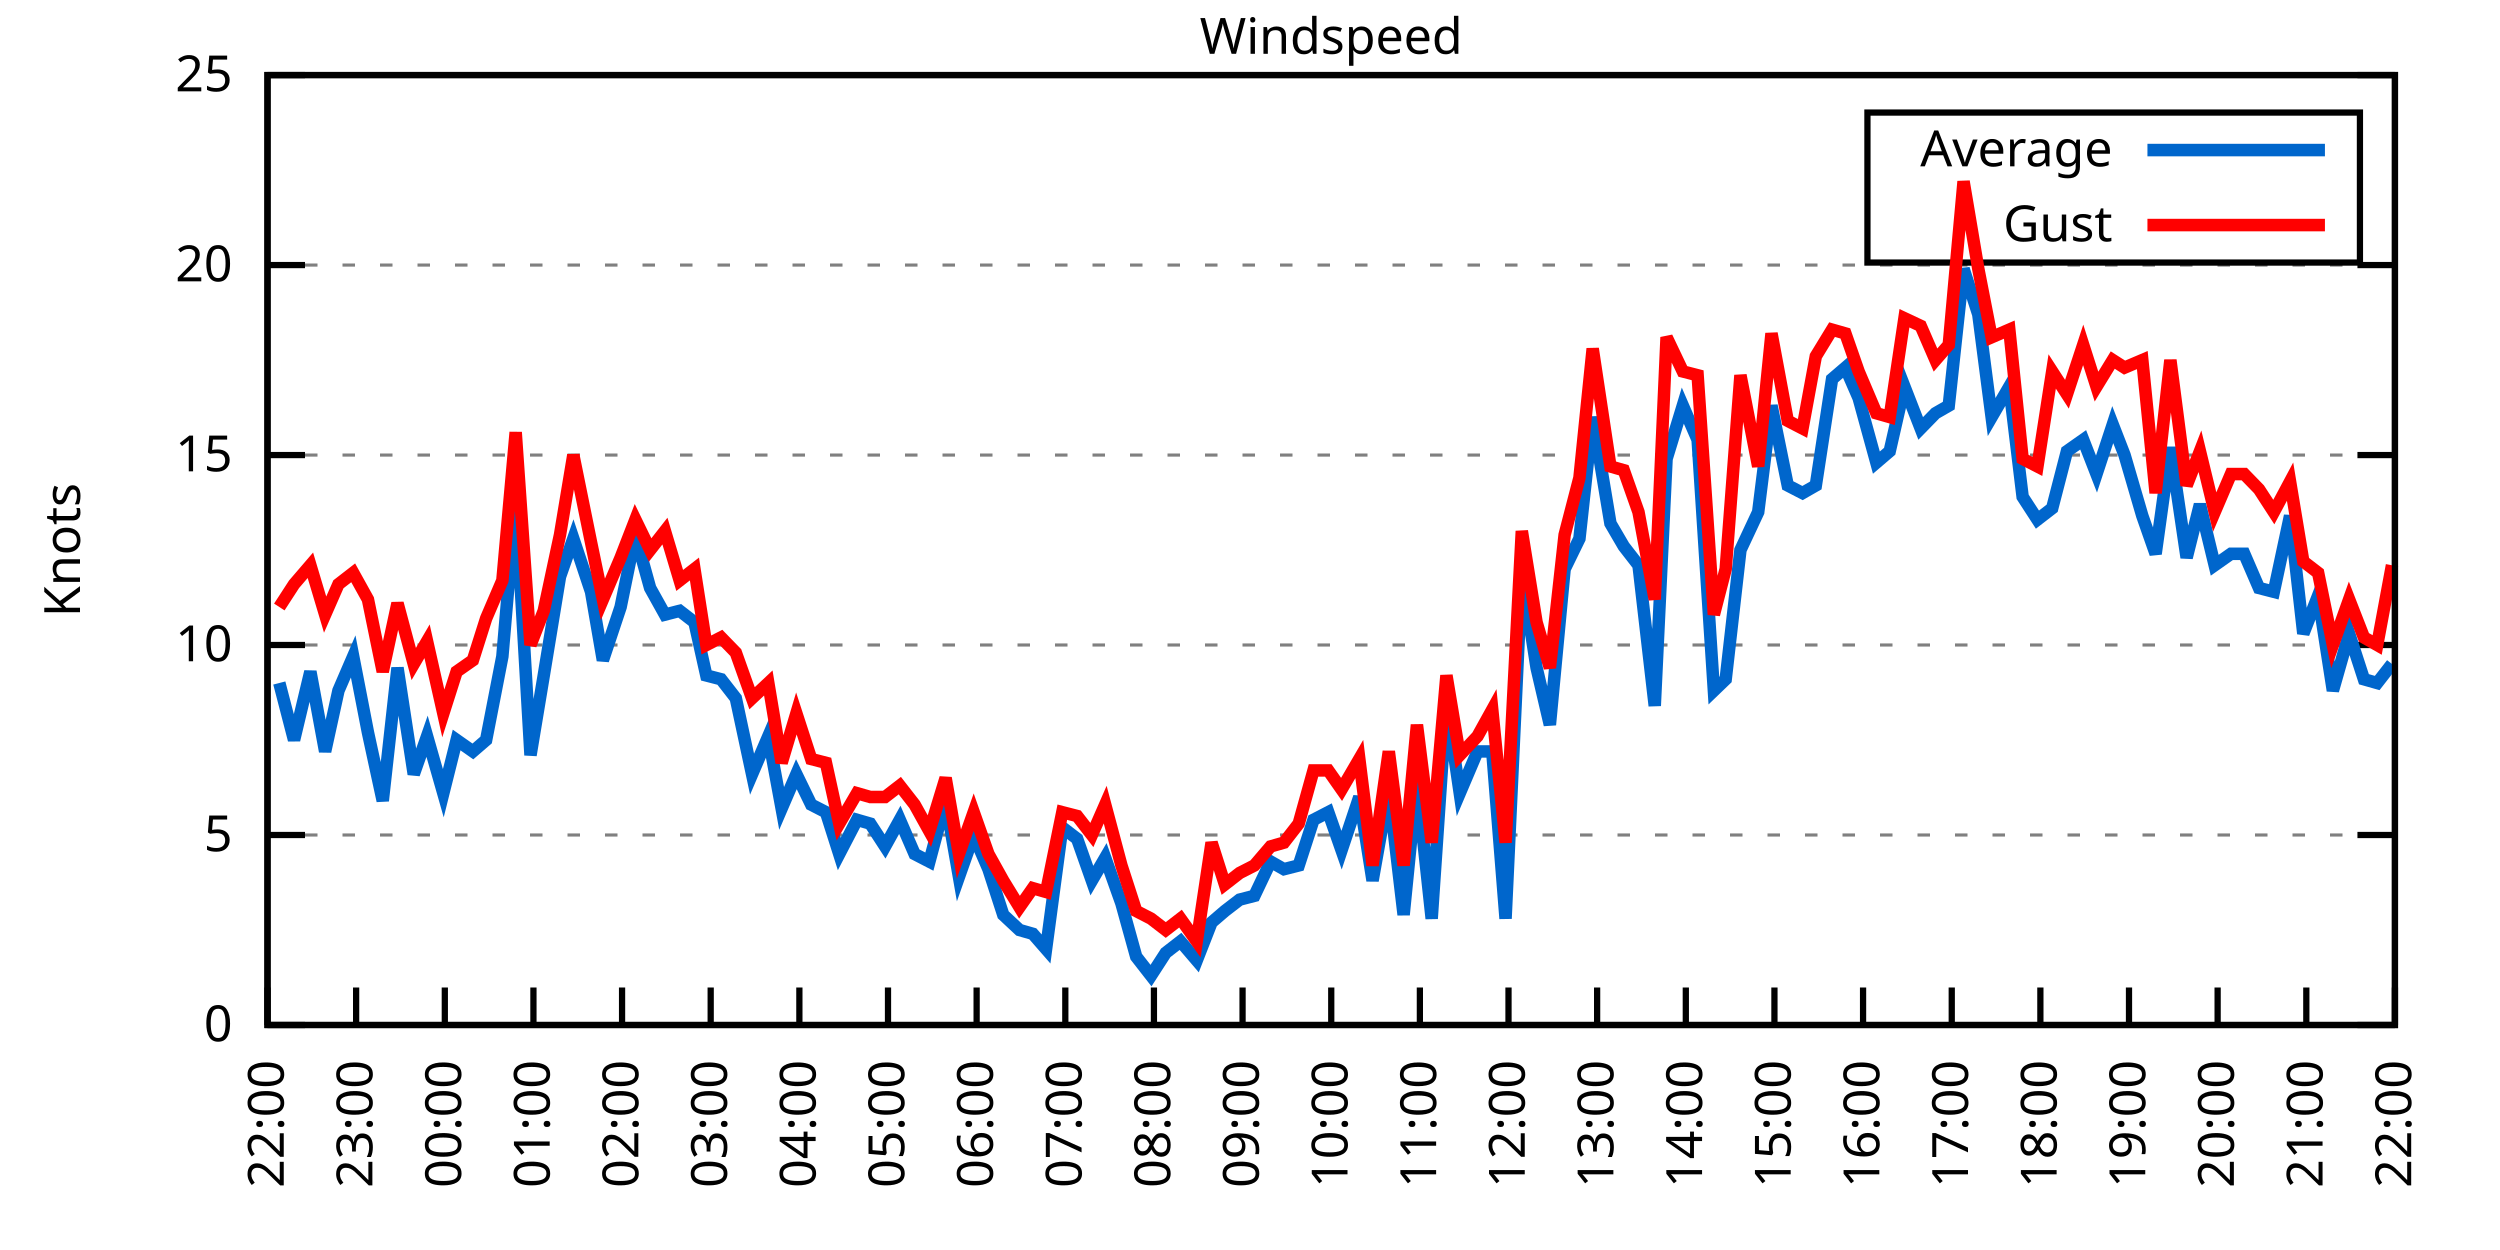
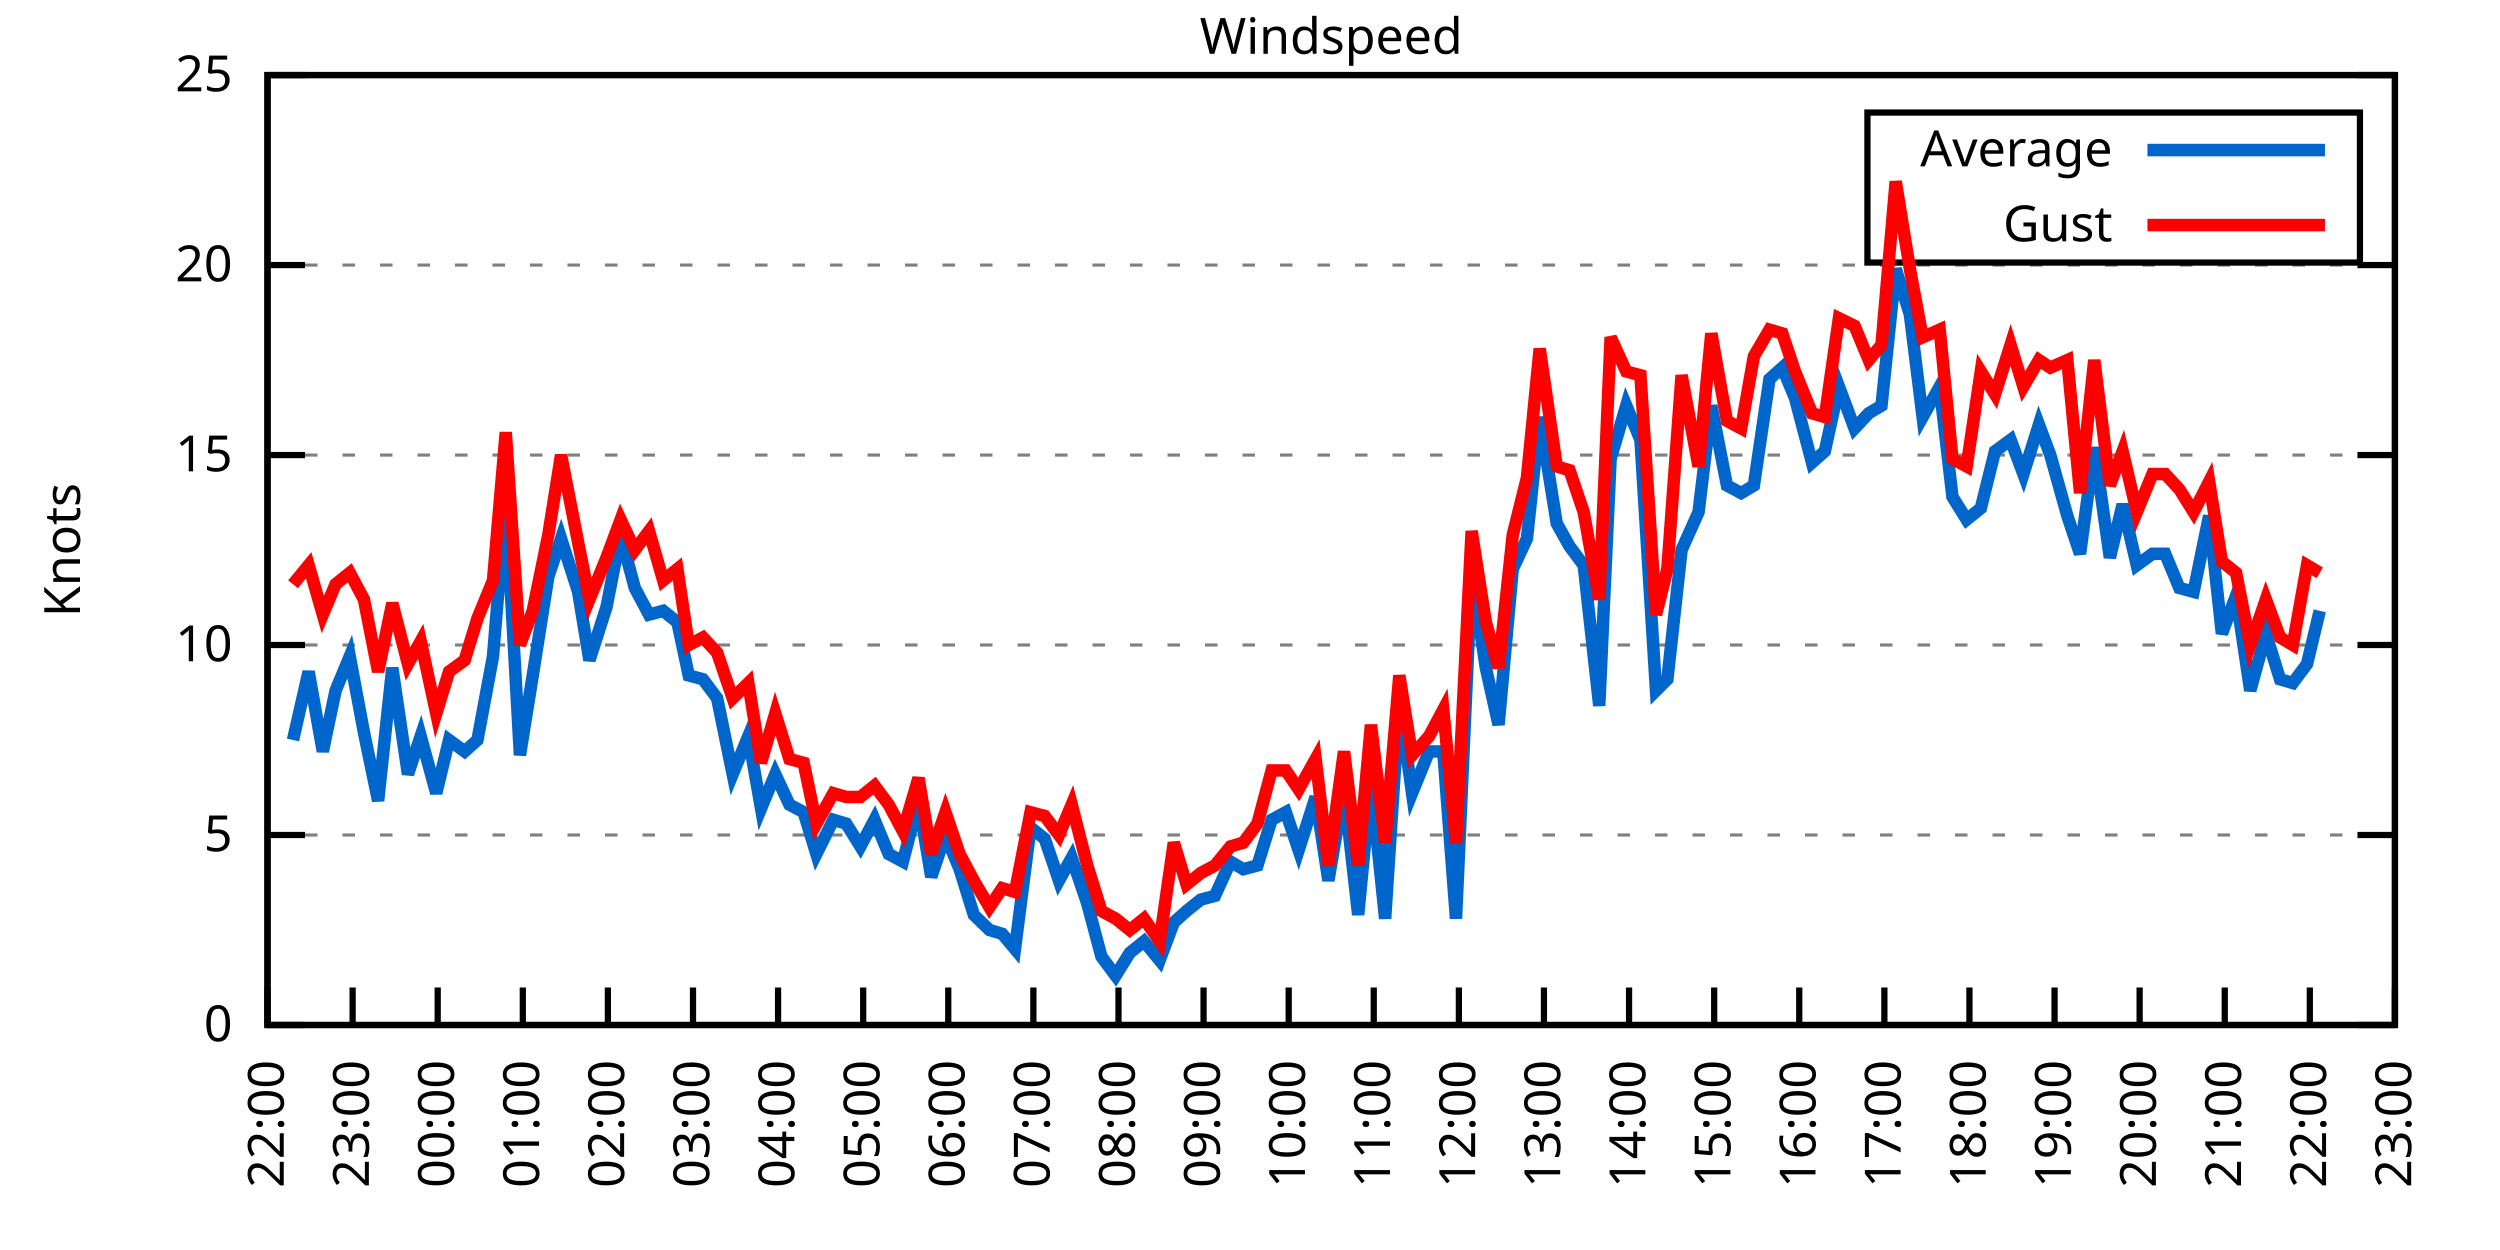
<svg xmlns="http://www.w3.org/2000/svg" xmlns:xlink="http://www.w3.org/1999/xlink" width="400" height="200" viewBox="0 0 400 200">
  <g id="gnuplot_canvas">
    <rect x="0" y="0" width="400" height="200" fill="none" />
    <defs>
      <circle id="gpDot" r="0.5" stroke-width="0.5" stroke="currentColor" />
      <path id="gpPt0" stroke-width="0.333" stroke="currentColor" d="M-1,0 h2 M0,-1 v2" />
      <path id="gpPt1" stroke-width="0.333" stroke="currentColor" d="M-1,-1 L1,1 M1,-1 L-1,1" />
      <path id="gpPt2" stroke-width="0.333" stroke="currentColor" d="M-1,0 L1,0 M0,-1 L0,1 M-1,-1 L1,1 M-1,1 L1,-1" />
      <rect id="gpPt3" stroke-width="0.333" stroke="currentColor" x="-1" y="-1" width="2" height="2" />
      <rect id="gpPt4" stroke-width="0.333" stroke="currentColor" fill="currentColor" x="-1" y="-1" width="2" height="2" />
      <circle id="gpPt5" stroke-width="0.333" stroke="currentColor" cx="0" cy="0" r="1" />
      <use xlink:href="#gpPt5" id="gpPt6" fill="currentColor" stroke="none" />
      <path id="gpPt7" stroke-width="0.333" stroke="currentColor" d="M0,-1.33 L-1.33,0.67 L1.33,0.67 z" />
      <use xlink:href="#gpPt7" id="gpPt8" fill="currentColor" stroke="none" />
      <use xlink:href="#gpPt7" id="gpPt9" stroke="currentColor" transform="rotate(180)" />
      <use xlink:href="#gpPt9" id="gpPt10" fill="currentColor" stroke="none" />
      <use xlink:href="#gpPt3" id="gpPt11" stroke="currentColor" transform="rotate(45)" />
      <use xlink:href="#gpPt11" id="gpPt12" fill="currentColor" stroke="none" />
      <path id="gpPt13" stroke-width="0.333" stroke="currentColor" d="M0,1.330 L1.265,0.411 L0.782,-1.067 L-0.782,-1.076 L-1.265,0.411 z" />
      <use xlink:href="#gpPt13" id="gpPt14" fill="currentColor" stroke="none" />
      <filter id="textbox" filterUnits="objectBoundingBox" x="0" y="0" height="1" width="1">
        <feFlood flood-color="white" flood-opacity="1" result="bgnd" />
        <feComposite in="SourceGraphic" in2="bgnd" operator="atop" />
      </filter>
      <filter id="greybox" filterUnits="objectBoundingBox" x="0" y="0" height="1" width="1">
        <feFlood flood-color="lightgrey" flood-opacity="1" result="grey" />
        <feComposite in="SourceGraphic" in2="grey" operator="atop" />
      </filter>
    </defs>
    <g fill="none" color="white" stroke="currentColor" stroke-width="1.00" stroke-linecap="butt" stroke-linejoin="miter">
</g>
    <g fill="none" color="black" stroke="currentColor" stroke-width="1.00" stroke-linecap="butt" stroke-linejoin="miter">
      <g stroke="none" shape-rendering="crispEdges">
        <polygon fill="rgb(255, 255, 255)" points="42.80,164.00 383.18,164.00 383.18,12.02 42.80,12.02 " />
      </g>
    </g>
    <g fill="none" color="black" stroke="currentColor" stroke-width="1.00" stroke-linecap="butt" stroke-linejoin="miter">
</g>
    <g fill="none" color="black" stroke="black" stroke-width="0.50" stroke-linecap="butt" stroke-linejoin="miter">
</g>
    <g fill="none" color="gray" stroke="currentColor" stroke-width="0.50" stroke-linecap="butt" stroke-linejoin="miter">
      <path stroke="gray" stroke-dasharray="2,4" class="gridline" d="M42.80,164.00 L383.19,164.00  " />
    </g>
    <g fill="none" color="gray" stroke="gray" stroke-width="1.00" stroke-linecap="butt" stroke-linejoin="miter">
</g>
    <g fill="none" color="black" stroke="currentColor" stroke-width="1.00" stroke-linecap="butt" stroke-linejoin="miter">
      <path stroke="black" d="M42.80,164.00 L48.80,164.00 M383.19,164.00 L377.19,164.00  " />
      <g transform="translate(37.20,166.60)" stroke="none" fill="black" font-family="Sans" font-size="8.00" text-anchor="end">
        <text>
          <tspan font-family="Sans"> 0</tspan>
        </text>
      </g>
    </g>
    <g fill="none" color="black" stroke="currentColor" stroke-width="1.00" stroke-linecap="butt" stroke-linejoin="miter">
</g>
    <g fill="none" color="black" stroke="black" stroke-width="0.50" stroke-linecap="butt" stroke-linejoin="miter">
</g>
    <g fill="none" color="gray" stroke="currentColor" stroke-width="0.50" stroke-linecap="butt" stroke-linejoin="miter">
      <path stroke="gray" stroke-dasharray="2,4" class="gridline" d="M42.80,133.60 L383.19,133.60  " />
    </g>
    <g fill="none" color="gray" stroke="gray" stroke-width="1.00" stroke-linecap="butt" stroke-linejoin="miter">
</g>
    <g fill="none" color="black" stroke="currentColor" stroke-width="1.00" stroke-linecap="butt" stroke-linejoin="miter">
      <path stroke="black" d="M42.80,133.60 L48.80,133.60 M383.19,133.60 L377.19,133.60  " />
      <g transform="translate(37.20,136.20)" stroke="none" fill="black" font-family="Sans" font-size="8.00" text-anchor="end">
        <text>
          <tspan font-family="Sans"> 5</tspan>
        </text>
      </g>
    </g>
    <g fill="none" color="black" stroke="currentColor" stroke-width="1.00" stroke-linecap="butt" stroke-linejoin="miter">
</g>
    <g fill="none" color="black" stroke="black" stroke-width="0.50" stroke-linecap="butt" stroke-linejoin="miter">
</g>
    <g fill="none" color="gray" stroke="currentColor" stroke-width="0.50" stroke-linecap="butt" stroke-linejoin="miter">
      <path stroke="gray" stroke-dasharray="2,4" class="gridline" d="M42.80,103.20 L383.19,103.20  " />
    </g>
    <g fill="none" color="gray" stroke="gray" stroke-width="1.00" stroke-linecap="butt" stroke-linejoin="miter">
</g>
    <g fill="none" color="black" stroke="currentColor" stroke-width="1.00" stroke-linecap="butt" stroke-linejoin="miter">
      <path stroke="black" d="M42.80,103.20 L48.80,103.20 M383.19,103.20 L377.19,103.20  " />
      <g transform="translate(37.20,105.80)" stroke="none" fill="black" font-family="Sans" font-size="8.00" text-anchor="end">
        <text>
          <tspan font-family="Sans"> 10</tspan>
        </text>
      </g>
    </g>
    <g fill="none" color="black" stroke="currentColor" stroke-width="1.00" stroke-linecap="butt" stroke-linejoin="miter">
</g>
    <g fill="none" color="black" stroke="black" stroke-width="0.50" stroke-linecap="butt" stroke-linejoin="miter">
</g>
    <g fill="none" color="gray" stroke="currentColor" stroke-width="0.50" stroke-linecap="butt" stroke-linejoin="miter">
      <path stroke="gray" stroke-dasharray="2,4" class="gridline" d="M42.80,72.81 L383.19,72.81  " />
    </g>
    <g fill="none" color="gray" stroke="gray" stroke-width="1.00" stroke-linecap="butt" stroke-linejoin="miter">
</g>
    <g fill="none" color="black" stroke="currentColor" stroke-width="1.00" stroke-linecap="butt" stroke-linejoin="miter">
      <path stroke="black" d="M42.80,72.81 L48.80,72.81 M383.19,72.81 L377.19,72.81  " />
      <g transform="translate(37.20,75.41)" stroke="none" fill="black" font-family="Sans" font-size="8.00" text-anchor="end">
        <text>
          <tspan font-family="Sans"> 15</tspan>
        </text>
      </g>
    </g>
    <g fill="none" color="black" stroke="currentColor" stroke-width="1.00" stroke-linecap="butt" stroke-linejoin="miter">
</g>
    <g fill="none" color="black" stroke="black" stroke-width="0.50" stroke-linecap="butt" stroke-linejoin="miter">
</g>
    <g fill="none" color="gray" stroke="currentColor" stroke-width="0.50" stroke-linecap="butt" stroke-linejoin="miter">
      <path stroke="gray" stroke-dasharray="2,4" class="gridline" d="M42.80,42.41 L383.19,42.41  " />
    </g>
    <g fill="none" color="gray" stroke="gray" stroke-width="1.00" stroke-linecap="butt" stroke-linejoin="miter">
</g>
    <g fill="none" color="black" stroke="currentColor" stroke-width="1.00" stroke-linecap="butt" stroke-linejoin="miter">
      <path stroke="black" d="M42.80,42.41 L48.80,42.41 M383.19,42.41 L377.19,42.41  " />
      <g transform="translate(37.20,45.01)" stroke="none" fill="black" font-family="Sans" font-size="8.00" text-anchor="end">
        <text>
          <tspan font-family="Sans"> 20</tspan>
        </text>
      </g>
    </g>
    <g fill="none" color="black" stroke="currentColor" stroke-width="1.00" stroke-linecap="butt" stroke-linejoin="miter">
</g>
    <g fill="none" color="black" stroke="black" stroke-width="0.50" stroke-linecap="butt" stroke-linejoin="miter">
</g>
    <g fill="none" color="gray" stroke="currentColor" stroke-width="0.50" stroke-linecap="butt" stroke-linejoin="miter">
      <path stroke="gray" stroke-dasharray="2,4" class="gridline" d="M42.80,12.01 L383.19,12.01  " />
    </g>
    <g fill="none" color="gray" stroke="gray" stroke-width="1.00" stroke-linecap="butt" stroke-linejoin="miter">
</g>
    <g fill="none" color="black" stroke="currentColor" stroke-width="1.00" stroke-linecap="butt" stroke-linejoin="miter">
      <path stroke="black" d="M42.80,12.01 L48.80,12.01 M383.19,12.01 L377.19,12.01  " />
      <g transform="translate(37.20,14.61)" stroke="none" fill="black" font-family="Sans" font-size="8.00" text-anchor="end">
        <text>
          <tspan font-family="Sans"> 25</tspan>
        </text>
      </g>
    </g>
    <g fill="none" color="black" stroke="currentColor" stroke-width="1.00" stroke-linecap="butt" stroke-linejoin="miter">
      <path stroke="black" d="M42.80,164.00 L42.80,158.00  " />
      <g transform="translate(45.40,169.60) rotate(270.00)" stroke="none" fill="black" font-family="Sans" font-size="8.00" text-anchor="end">
        <text>
          <tspan font-family="Sans">22:00</tspan>
        </text>
      </g>
    </g>
    <g fill="none" color="black" stroke="currentColor" stroke-width="1.00" stroke-linecap="butt" stroke-linejoin="miter">
-       <path stroke="black" d="M56.98,164.00 L56.98,158.00  " />
-       <g transform="translate(59.58,169.60) rotate(270.00)" stroke="none" fill="black" font-family="Sans" font-size="8.00" text-anchor="end">
+       <path stroke="black" d="M56.42,164.00 L56.42,158.00  " />
+       <g transform="translate(59.02,169.60) rotate(270.00)" stroke="none" fill="black" font-family="Sans" font-size="8.00" text-anchor="end">
        <text>
          <tspan font-family="Sans">23:00</tspan>
        </text>
      </g>
    </g>
    <g fill="none" color="black" stroke="currentColor" stroke-width="1.00" stroke-linecap="butt" stroke-linejoin="miter">
-       <path stroke="black" d="M71.17,164.00 L71.17,158.00  " />
-       <g transform="translate(73.77,169.60) rotate(270.00)" stroke="none" fill="black" font-family="Sans" font-size="8.00" text-anchor="end">
+       <path stroke="black" d="M70.03,164.00 L70.03,158.00  " />
+       <g transform="translate(72.63,169.60) rotate(270.00)" stroke="none" fill="black" font-family="Sans" font-size="8.00" text-anchor="end">
        <text>
          <tspan font-family="Sans">00:00</tspan>
        </text>
      </g>
    </g>
    <g fill="none" color="black" stroke="currentColor" stroke-width="1.00" stroke-linecap="butt" stroke-linejoin="miter">
-       <path stroke="black" d="M85.35,164.00 L85.35,158.00  " />
-       <g transform="translate(87.95,169.60) rotate(270.00)" stroke="none" fill="black" font-family="Sans" font-size="8.00" text-anchor="end">
+       <path stroke="black" d="M83.65,164.00 L83.65,158.00  " />
+       <g transform="translate(86.25,169.60) rotate(270.00)" stroke="none" fill="black" font-family="Sans" font-size="8.00" text-anchor="end">
        <text>
          <tspan font-family="Sans">01:00</tspan>
        </text>
      </g>
    </g>
    <g fill="none" color="black" stroke="currentColor" stroke-width="1.00" stroke-linecap="butt" stroke-linejoin="miter">
-       <path stroke="black" d="M99.53,164.00 L99.53,158.00  " />
-       <g transform="translate(102.13,169.60) rotate(270.00)" stroke="none" fill="black" font-family="Sans" font-size="8.00" text-anchor="end">
+       <path stroke="black" d="M97.26,164.00 L97.26,158.00  " />
+       <g transform="translate(99.86,169.60) rotate(270.00)" stroke="none" fill="black" font-family="Sans" font-size="8.00" text-anchor="end">
        <text>
          <tspan font-family="Sans">02:00</tspan>
        </text>
      </g>
    </g>
    <g fill="none" color="black" stroke="currentColor" stroke-width="1.00" stroke-linecap="butt" stroke-linejoin="miter">
-       <path stroke="black" d="M113.71,164.00 L113.71,158.00  " />
-       <g transform="translate(116.31,169.60) rotate(270.00)" stroke="none" fill="black" font-family="Sans" font-size="8.00" text-anchor="end">
+       <path stroke="black" d="M110.88,164.00 L110.88,158.00  " />
+       <g transform="translate(113.48,169.60) rotate(270.00)" stroke="none" fill="black" font-family="Sans" font-size="8.00" text-anchor="end">
        <text>
          <tspan font-family="Sans">03:00</tspan>
        </text>
      </g>
    </g>
    <g fill="none" color="black" stroke="currentColor" stroke-width="1.00" stroke-linecap="butt" stroke-linejoin="miter">
-       <path stroke="black" d="M127.90,164.00 L127.90,158.00  " />
-       <g transform="translate(130.50,169.60) rotate(270.00)" stroke="none" fill="black" font-family="Sans" font-size="8.00" text-anchor="end">
+       <path stroke="black" d="M124.49,164.00 L124.49,158.00  " />
+       <g transform="translate(127.09,169.60) rotate(270.00)" stroke="none" fill="black" font-family="Sans" font-size="8.00" text-anchor="end">
        <text>
          <tspan font-family="Sans">04:00</tspan>
        </text>
      </g>
    </g>
    <g fill="none" color="black" stroke="currentColor" stroke-width="1.00" stroke-linecap="butt" stroke-linejoin="miter">
-       <path stroke="black" d="M142.08,164.00 L142.08,158.00  " />
-       <g transform="translate(144.68,169.60) rotate(270.00)" stroke="none" fill="black" font-family="Sans" font-size="8.00" text-anchor="end">
+       <path stroke="black" d="M138.11,164.00 L138.11,158.00  " />
+       <g transform="translate(140.71,169.60) rotate(270.00)" stroke="none" fill="black" font-family="Sans" font-size="8.00" text-anchor="end">
        <text>
          <tspan font-family="Sans">05:00</tspan>
        </text>
      </g>
    </g>
    <g fill="none" color="black" stroke="currentColor" stroke-width="1.00" stroke-linecap="butt" stroke-linejoin="miter">
-       <path stroke="black" d="M156.26,164.00 L156.26,158.00  " />
-       <g transform="translate(158.86,169.60) rotate(270.00)" stroke="none" fill="black" font-family="Sans" font-size="8.00" text-anchor="end">
+       <path stroke="black" d="M151.72,164.00 L151.72,158.00  " />
+       <g transform="translate(154.32,169.60) rotate(270.00)" stroke="none" fill="black" font-family="Sans" font-size="8.00" text-anchor="end">
        <text>
          <tspan font-family="Sans">06:00</tspan>
        </text>
      </g>
    </g>
    <g fill="none" color="black" stroke="currentColor" stroke-width="1.00" stroke-linecap="butt" stroke-linejoin="miter">
-       <path stroke="black" d="M170.45,164.00 L170.45,158.00  " />
-       <g transform="translate(173.05,169.60) rotate(270.00)" stroke="none" fill="black" font-family="Sans" font-size="8.00" text-anchor="end">
+       <path stroke="black" d="M165.34,164.00 L165.34,158.00  " />
+       <g transform="translate(167.94,169.60) rotate(270.00)" stroke="none" fill="black" font-family="Sans" font-size="8.00" text-anchor="end">
        <text>
          <tspan font-family="Sans">07:00</tspan>
        </text>
      </g>
    </g>
    <g fill="none" color="black" stroke="currentColor" stroke-width="1.00" stroke-linecap="butt" stroke-linejoin="miter">
-       <path stroke="black" d="M184.63,164.00 L184.63,158.00  " />
-       <g transform="translate(187.23,169.60) rotate(270.00)" stroke="none" fill="black" font-family="Sans" font-size="8.00" text-anchor="end">
+       <path stroke="black" d="M178.96,164.00 L178.96,158.00  " />
+       <g transform="translate(181.56,169.60) rotate(270.00)" stroke="none" fill="black" font-family="Sans" font-size="8.00" text-anchor="end">
        <text>
          <tspan font-family="Sans">08:00</tspan>
        </text>
      </g>
    </g>
    <g fill="none" color="black" stroke="currentColor" stroke-width="1.00" stroke-linecap="butt" stroke-linejoin="miter">
-       <path stroke="black" d="M198.81,164.00 L198.81,158.00  " />
-       <g transform="translate(201.41,169.60) rotate(270.00)" stroke="none" fill="black" font-family="Sans" font-size="8.00" text-anchor="end">
+       <path stroke="black" d="M192.57,164.00 L192.57,158.00  " />
+       <g transform="translate(195.17,169.60) rotate(270.00)" stroke="none" fill="black" font-family="Sans" font-size="8.00" text-anchor="end">
        <text>
          <tspan font-family="Sans">09:00</tspan>
        </text>
      </g>
    </g>
    <g fill="none" color="black" stroke="currentColor" stroke-width="1.00" stroke-linecap="butt" stroke-linejoin="miter">
-       <path stroke="black" d="M213.00,164.00 L213.00,158.00  " />
-       <g transform="translate(215.60,169.60) rotate(270.00)" stroke="none" fill="black" font-family="Sans" font-size="8.00" text-anchor="end">
+       <path stroke="black" d="M206.19,164.00 L206.19,158.00  " />
+       <g transform="translate(208.79,169.60) rotate(270.00)" stroke="none" fill="black" font-family="Sans" font-size="8.00" text-anchor="end">
        <text>
          <tspan font-family="Sans">10:00</tspan>
        </text>
      </g>
    </g>
    <g fill="none" color="black" stroke="currentColor" stroke-width="1.00" stroke-linecap="butt" stroke-linejoin="miter">
-       <path stroke="black" d="M227.18,164.00 L227.18,158.00  " />
-       <g transform="translate(229.78,169.60) rotate(270.00)" stroke="none" fill="black" font-family="Sans" font-size="8.00" text-anchor="end">
+       <path stroke="black" d="M219.80,164.00 L219.80,158.00  " />
+       <g transform="translate(222.40,169.60) rotate(270.00)" stroke="none" fill="black" font-family="Sans" font-size="8.00" text-anchor="end">
        <text>
          <tspan font-family="Sans">11:00</tspan>
        </text>
      </g>
    </g>
    <g fill="none" color="black" stroke="currentColor" stroke-width="1.00" stroke-linecap="butt" stroke-linejoin="miter">
-       <path stroke="black" d="M241.36,164.00 L241.36,158.00  " />
-       <g transform="translate(243.96,169.60) rotate(270.00)" stroke="none" fill="black" font-family="Sans" font-size="8.00" text-anchor="end">
+       <path stroke="black" d="M233.42,164.00 L233.42,158.00  " />
+       <g transform="translate(236.02,169.60) rotate(270.00)" stroke="none" fill="black" font-family="Sans" font-size="8.00" text-anchor="end">
        <text>
          <tspan font-family="Sans">12:00</tspan>
        </text>
      </g>
    </g>
    <g fill="none" color="black" stroke="currentColor" stroke-width="1.00" stroke-linecap="butt" stroke-linejoin="miter">
-       <path stroke="black" d="M255.54,164.00 L255.54,158.00  " />
-       <g transform="translate(258.14,169.60) rotate(270.00)" stroke="none" fill="black" font-family="Sans" font-size="8.00" text-anchor="end">
+       <path stroke="black" d="M247.03,164.00 L247.03,158.00  " />
+       <g transform="translate(249.63,169.60) rotate(270.00)" stroke="none" fill="black" font-family="Sans" font-size="8.00" text-anchor="end">
        <text>
          <tspan font-family="Sans">13:00</tspan>
        </text>
      </g>
    </g>
    <g fill="none" color="black" stroke="currentColor" stroke-width="1.00" stroke-linecap="butt" stroke-linejoin="miter">
-       <path stroke="black" d="M269.73,164.00 L269.73,158.00  " />
-       <g transform="translate(272.33,169.60) rotate(270.00)" stroke="none" fill="black" font-family="Sans" font-size="8.00" text-anchor="end">
+       <path stroke="black" d="M260.65,164.00 L260.65,158.00  " />
+       <g transform="translate(263.25,169.60) rotate(270.00)" stroke="none" fill="black" font-family="Sans" font-size="8.00" text-anchor="end">
        <text>
          <tspan font-family="Sans">14:00</tspan>
        </text>
      </g>
    </g>
    <g fill="none" color="black" stroke="currentColor" stroke-width="1.00" stroke-linecap="butt" stroke-linejoin="miter">
-       <path stroke="black" d="M283.91,164.00 L283.91,158.00  " />
-       <g transform="translate(286.51,169.60) rotate(270.00)" stroke="none" fill="black" font-family="Sans" font-size="8.00" text-anchor="end">
+       <path stroke="black" d="M274.27,164.00 L274.27,158.00  " />
+       <g transform="translate(276.87,169.60) rotate(270.00)" stroke="none" fill="black" font-family="Sans" font-size="8.00" text-anchor="end">
        <text>
          <tspan font-family="Sans">15:00</tspan>
        </text>
      </g>
    </g>
    <g fill="none" color="black" stroke="currentColor" stroke-width="1.00" stroke-linecap="butt" stroke-linejoin="miter">
-       <path stroke="black" d="M298.09,164.00 L298.09,158.00  " />
-       <g transform="translate(300.69,169.60) rotate(270.00)" stroke="none" fill="black" font-family="Sans" font-size="8.00" text-anchor="end">
+       <path stroke="black" d="M287.88,164.00 L287.88,158.00  " />
+       <g transform="translate(290.48,169.60) rotate(270.00)" stroke="none" fill="black" font-family="Sans" font-size="8.00" text-anchor="end">
        <text>
          <tspan font-family="Sans">16:00</tspan>
        </text>
      </g>
    </g>
    <g fill="none" color="black" stroke="currentColor" stroke-width="1.00" stroke-linecap="butt" stroke-linejoin="miter">
-       <path stroke="black" d="M312.28,164.00 L312.28,158.00  " />
-       <g transform="translate(314.88,169.60) rotate(270.00)" stroke="none" fill="black" font-family="Sans" font-size="8.00" text-anchor="end">
+       <path stroke="black" d="M301.50,164.00 L301.50,158.00  " />
+       <g transform="translate(304.10,169.60) rotate(270.00)" stroke="none" fill="black" font-family="Sans" font-size="8.00" text-anchor="end">
        <text>
          <tspan font-family="Sans">17:00</tspan>
        </text>
      </g>
    </g>
    <g fill="none" color="black" stroke="currentColor" stroke-width="1.00" stroke-linecap="butt" stroke-linejoin="miter">
-       <path stroke="black" d="M326.46,164.00 L326.46,158.00  " />
-       <g transform="translate(329.06,169.60) rotate(270.00)" stroke="none" fill="black" font-family="Sans" font-size="8.00" text-anchor="end">
+       <path stroke="black" d="M315.11,164.00 L315.11,158.00  " />
+       <g transform="translate(317.71,169.60) rotate(270.00)" stroke="none" fill="black" font-family="Sans" font-size="8.00" text-anchor="end">
        <text>
          <tspan font-family="Sans">18:00</tspan>
        </text>
      </g>
    </g>
    <g fill="none" color="black" stroke="currentColor" stroke-width="1.00" stroke-linecap="butt" stroke-linejoin="miter">
-       <path stroke="black" d="M340.64,164.00 L340.64,158.00  " />
-       <g transform="translate(343.24,169.60) rotate(270.00)" stroke="none" fill="black" font-family="Sans" font-size="8.00" text-anchor="end">
+       <path stroke="black" d="M328.73,164.00 L328.73,158.00  " />
+       <g transform="translate(331.33,169.60) rotate(270.00)" stroke="none" fill="black" font-family="Sans" font-size="8.00" text-anchor="end">
        <text>
          <tspan font-family="Sans">19:00</tspan>
        </text>
      </g>
    </g>
    <g fill="none" color="black" stroke="currentColor" stroke-width="1.00" stroke-linecap="butt" stroke-linejoin="miter">
-       <path stroke="black" d="M354.82,164.00 L354.82,158.00  " />
-       <g transform="translate(357.42,169.60) rotate(270.00)" stroke="none" fill="black" font-family="Sans" font-size="8.00" text-anchor="end">
+       <path stroke="black" d="M342.34,164.00 L342.34,158.00  " />
+       <g transform="translate(344.94,169.60) rotate(270.00)" stroke="none" fill="black" font-family="Sans" font-size="8.00" text-anchor="end">
        <text>
          <tspan font-family="Sans">20:00</tspan>
        </text>
      </g>
    </g>
    <g fill="none" color="black" stroke="currentColor" stroke-width="1.00" stroke-linecap="butt" stroke-linejoin="miter">
-       <path stroke="black" d="M369.01,164.00 L369.01,158.00  " />
-       <g transform="translate(371.61,169.60) rotate(270.00)" stroke="none" fill="black" font-family="Sans" font-size="8.00" text-anchor="end">
+       <path stroke="black" d="M355.96,164.00 L355.96,158.00  " />
+       <g transform="translate(358.56,169.60) rotate(270.00)" stroke="none" fill="black" font-family="Sans" font-size="8.00" text-anchor="end">
        <text>
          <tspan font-family="Sans">21:00</tspan>
+         </text>
+       </g>
+     </g>
+     <g fill="none" color="black" stroke="currentColor" stroke-width="1.00" stroke-linecap="butt" stroke-linejoin="miter">
+       <path stroke="black" d="M369.57,164.00 L369.57,158.00  " />
+       <g transform="translate(372.17,169.60) rotate(270.00)" stroke="none" fill="black" font-family="Sans" font-size="8.00" text-anchor="end">
+         <text>
+           <tspan font-family="Sans">22:00</tspan>
        </text>
      </g>
    </g>
    <g fill="none" color="black" stroke="currentColor" stroke-width="1.00" stroke-linecap="butt" stroke-linejoin="miter">
      <path stroke="black" d="M383.19,164.00 L383.19,158.00  " />
      <g transform="translate(385.79,169.60) rotate(270.00)" stroke="none" fill="black" font-family="Sans" font-size="8.00" text-anchor="end">
        <text>
-           <tspan font-family="Sans">22:00</tspan>
+           <tspan font-family="Sans">23:00</tspan>
        </text>
      </g>
    </g>
    <g fill="none" color="black" stroke="currentColor" stroke-width="1.00" stroke-linecap="butt" stroke-linejoin="miter">
</g>
    <g fill="none" color="black" stroke="currentColor" stroke-width="1.00" stroke-linecap="butt" stroke-linejoin="miter">
      <path stroke="black" d="M42.80,12.01 L42.80,164.00 L383.19,164.00 L383.19,12.01 L42.80,12.01 Z  " />
    </g>
    <g fill="none" color="black" stroke="currentColor" stroke-width="1.00" stroke-linecap="butt" stroke-linejoin="miter">
</g>
    <g fill="none" color="black" stroke="currentColor" stroke-width="1.00" stroke-linecap="butt" stroke-linejoin="miter">
      <path stroke="black" d="M298.79,42.01 L298.79,18.01 L377.59,18.01 L377.59,42.01 L298.79,42.01 Z  " />
    </g>
    <g id="Windspeed_plot_1">
      <g fill="none" color="white" stroke="black" stroke-width="2.00" stroke-linecap="butt" stroke-linejoin="miter">
</g>
      <g fill="none" color="black" stroke="currentColor" stroke-width="2.00" stroke-linecap="butt" stroke-linejoin="miter">
        <g transform="translate(337.99,26.61)" stroke="none" fill="black" font-family="Sans" font-size="8.00" text-anchor="end">
          <text>
            <tspan font-family="Sans">Average</tspan>
          </text>
        </g>
      </g>
      <g fill="none" color="black" stroke="currentColor" stroke-width="2.00" stroke-linecap="butt" stroke-linejoin="miter">
-         <path stroke="rgb(  0, 102, 204)" d="M343.59,24.01 L371.99,24.01 M44.69,109.28 L47.05,118.40 L49.66,107.46 L52.02,120.23 L54.15,110.50 L56.51,105.03   L58.87,117.19 L61.24,128.13 L63.60,106.85 L66.20,123.87 L68.33,117.80 L70.93,126.91 L73.06,118.40 L75.66,120.23   L77.78,118.40 L80.38,105.03 L82.51,80.10 L84.88,120.83 L87.00,108.07 L89.60,92.26 L91.73,86.18 L94.57,94.69   L96.46,105.64 L99.30,97.12 L101.66,85.57 L104.02,94.08 L106.39,98.34 L108.75,97.73 L111.11,99.56 L113.01,108.07   L115.37,108.68 L117.73,111.72 L120.33,123.87 L122.93,117.80 L125.06,129.35 L127.42,123.87 L129.79,128.74 L132.15,129.95   L134.28,136.64 L137.12,131.17 L139.24,131.78 L141.61,135.43 L143.97,131.17 L146.34,136.64 L148.70,137.86 L151.30,128.13   L153.43,140.29 L155.79,133.60 L158.15,139.07 L160.52,146.37 L163.12,148.80 L165.25,149.41 L167.37,151.84 L169.97,132.39   L172.34,134.21 L174.70,140.90 L176.83,137.25 L179.43,144.55 L181.79,153.06 L184.16,156.10 L186.52,152.45 L188.88,150.62   L191.48,153.66 L193.85,147.59 L195.98,145.76 L198.34,143.94 L200.70,143.33 L203.30,137.86 L205.43,139.07 L207.79,138.47   L210.16,131.17 L212.52,129.95 L214.65,136.03 L217.49,127.52 L219.61,140.90 L222.21,126.31 L224.58,146.37 L226.71,125.09   L229.07,146.98 L231.43,112.32 L233.56,126.91 L236.40,120.23 L238.76,120.23 L240.89,146.98 L243.49,91.65 L245.85,106.85   L247.98,115.97 L250.34,91.04 L252.71,86.18 L254.83,66.73 L257.67,83.75 L259.80,87.40 L262.16,90.44 L264.76,112.93   L266.65,73.41 L269.25,64.90 L271.62,70.37 L274.22,110.50 L276.11,108.68 L278.47,88.00 L281.31,81.93 L283.44,64.90   L286.04,77.67 L288.40,78.89 L290.53,77.67 L293.13,60.65 L295.26,58.82 L297.38,63.69 L300.22,74.02 L302.35,72.20   L304.71,61.86 L307.31,68.55 L309.68,66.12 L311.80,64.90 L314.17,43.02 L316.53,50.31 L318.66,66.73 L321.49,61.86   L323.62,79.49 L325.99,83.14 L328.35,81.32 L330.71,72.20 L333.31,70.37 L335.44,75.85 L338.04,67.94 L339.93,72.81   L342.77,82.53 L344.90,88.61 L347.26,71.59 L349.86,89.22 L351.99,80.71 L354.35,90.44 L356.95,88.61 L359.08,88.61   L361.44,94.08 L363.81,94.69 L366.41,82.53 L368.53,101.38 L370.90,95.30 L373.26,110.50 L375.86,101.38 L378.23,108.68   L380.35,109.28 L382.72,106.24  " />
+         <path stroke="rgb(  0, 102, 204)" d="M343.59,24.01 L371.99,24.01 M46.88,118.40 L49.38,107.46 L51.65,120.23 L53.69,110.50 L55.96,105.03 L58.23,117.19   L60.50,128.13 L62.77,106.85 L65.27,123.87 L67.31,117.80 L69.80,126.91 L71.85,118.40 L74.34,120.23 L76.39,118.40   L78.88,105.03 L80.92,80.10 L83.19,120.83 L85.24,108.07 L87.73,92.26 L89.77,86.18 L92.50,94.69 L94.31,105.64   L97.04,97.12 L99.30,85.57 L101.57,94.08 L103.84,98.34 L106.11,97.73 L108.38,99.56 L110.20,108.07 L112.47,108.68   L114.74,111.72 L117.23,123.87 L119.73,117.80 L121.77,129.35 L124.04,123.87 L126.31,128.74 L128.58,129.95 L130.62,136.64   L133.34,131.17 L135.39,131.78 L137.66,135.43 L139.92,131.17 L142.19,136.64 L144.46,137.86 L146.96,128.13 L149.00,140.29   L151.27,133.60 L153.54,139.07 L155.81,146.37 L158.31,148.80 L160.35,149.41 L162.39,151.84 L164.89,132.39 L167.16,134.21   L169.43,140.90 L171.47,137.25 L173.96,144.55 L176.23,153.06 L178.50,156.10 L180.77,152.45 L183.04,150.62 L185.54,153.66   L187.81,147.59 L189.85,145.76 L192.12,143.94 L194.39,143.33 L196.88,137.86 L198.93,139.07 L201.19,138.47 L203.46,131.17   L205.73,129.95 L207.78,136.03 L210.50,127.52 L212.54,140.90 L215.04,126.31 L217.31,146.37 L219.35,125.09 L221.62,146.98   L223.89,112.32 L225.93,126.91 L228.65,120.23 L230.92,120.23 L232.96,146.98 L235.46,91.65 L237.73,106.85 L239.77,115.97   L242.04,91.04 L244.31,86.18 L246.35,66.73 L249.08,83.75 L251.12,87.40 L253.39,90.44 L255.88,112.93 L257.70,73.41   L260.20,64.90 L262.47,70.37 L264.96,110.50 L266.78,108.68 L269.05,88.00 L271.77,81.93 L273.81,64.90 L276.31,77.67   L278.58,78.89 L280.62,77.67 L283.12,60.65 L285.16,58.82 L287.20,63.69 L289.92,74.02 L291.97,72.20 L294.23,61.86   L296.73,68.55 L299.00,66.12 L301.04,64.90 L303.31,43.02 L305.58,50.31 L307.62,66.73 L310.35,61.86 L312.39,79.49   L314.66,83.14 L316.93,81.32 L319.20,72.20 L321.69,70.37 L323.74,75.85 L326.23,67.94 L328.05,72.81 L330.77,82.53   L332.81,88.61 L335.08,71.59 L337.58,89.22 L339.62,80.71 L341.89,90.44 L344.39,88.61 L346.43,88.61 L348.70,94.08   L350.97,94.69 L353.46,82.53 L355.50,101.38 L357.77,95.30 L360.04,110.50 L362.54,101.38 L364.81,108.68 L366.85,109.28   L369.12,106.24 L371.16,97.73  " />
      </g>
    </g>
    <g id="Windspeed_plot_2">
      <g fill="none" color="black" stroke="currentColor" stroke-width="2.00" stroke-linecap="butt" stroke-linejoin="miter">
        <g transform="translate(337.99,38.61)" stroke="none" fill="black" font-family="Sans" font-size="8.00" text-anchor="end">
          <text>
            <tspan font-family="Sans">Gust</tspan>
          </text>
        </g>
      </g>
      <g fill="none" color="black" stroke="currentColor" stroke-width="2.00" stroke-linecap="butt" stroke-linejoin="miter">
-         <path stroke="rgb(255,   0,   0)" d="M343.59,36.01 L371.99,36.01 M44.69,97.12 L47.05,93.48 L49.66,90.44 L52.02,98.34 L54.15,93.48 L56.51,91.65   L58.87,95.91 L61.24,107.46 L63.60,96.52 L66.20,106.24 L68.33,102.60 L70.93,114.15 L73.06,107.46 L75.66,105.64   L77.78,98.95 L80.38,92.87 L82.51,69.16 L84.88,103.20 L87.00,97.73 L89.60,85.57 L91.73,72.81 L94.57,86.79   L96.46,95.91 L99.30,89.22 L101.66,83.14 L104.02,88.00 L106.39,84.97 L108.75,92.87 L111.11,91.04 L113.01,103.20   L115.37,101.99 L117.73,104.42 L120.33,111.72 L122.93,109.28 L125.06,122.05 L127.42,114.15 L129.79,121.44 L132.15,122.05   L134.28,131.78 L137.12,126.91 L139.24,127.52 L141.61,127.52 L143.97,125.70 L146.34,128.74 L148.70,132.99 L151.30,124.48   L153.43,136.64 L155.79,129.95 L158.15,136.64 L160.52,140.90 L163.12,145.15 L165.25,142.11 L167.37,142.72 L169.97,129.95   L172.34,130.56 L174.70,133.60 L176.83,128.74 L179.43,138.47 L181.79,145.76 L184.16,146.98 L186.52,148.80 L188.88,146.98   L191.48,150.62 L193.85,134.82 L195.98,141.51 L198.34,139.68 L200.70,138.47 L203.30,135.43 L205.43,134.82 L207.79,131.78   L210.16,123.27 L212.52,123.27 L214.65,126.31 L217.49,121.44 L219.61,138.47 L222.21,120.23 L224.58,138.47 L226.71,115.97   L229.07,134.82 L231.43,108.07 L233.56,120.83 L236.40,117.80 L238.76,113.54 L240.89,134.82 L243.49,84.97 L245.85,99.56   L247.98,106.85 L250.34,85.57 L252.71,76.45 L254.83,55.78 L257.67,74.63 L259.80,75.24 L262.16,81.93 L264.76,95.91   L266.65,53.96 L269.25,59.43 L271.62,60.04 L274.22,98.34 L276.11,91.04 L278.47,60.04 L281.31,74.63 L283.44,53.35   L286.04,67.33 L288.40,68.55 L290.53,57.00 L293.13,52.74 L295.26,53.35 L297.38,59.43 L300.22,66.12 L302.35,66.73   L304.71,50.92 L307.31,52.14 L309.68,57.61 L311.80,55.18 L314.17,29.03 L316.53,43.02 L318.66,53.96 L321.49,52.74   L323.62,73.41 L325.99,74.63 L328.35,59.43 L330.71,63.08 L333.31,55.18 L335.44,61.86 L338.04,57.61 L339.93,58.82   L342.77,57.61 L344.90,78.89 L347.26,57.61 L349.86,77.67 L351.99,72.20 L354.35,81.93 L356.95,75.85 L359.08,75.85   L361.44,78.28 L363.81,81.93 L366.41,77.06 L368.53,89.83 L370.90,91.65 L373.26,103.20 L375.86,95.91 L378.23,101.99   L380.35,103.20 L382.72,90.44  " />
+         <path stroke="rgb(255,   0,   0)" d="M343.59,36.01 L371.99,36.01 M46.88,93.48 L49.38,90.44 L51.65,98.34 L53.69,93.48 L55.96,91.65 L58.23,95.91   L60.50,107.46 L62.77,96.52 L65.27,106.24 L67.31,102.60 L69.80,114.15 L71.85,107.46 L74.34,105.64 L76.39,98.95   L78.88,92.87 L80.92,69.16 L83.19,103.20 L85.24,97.73 L87.73,85.57 L89.77,72.81 L92.50,86.79 L94.31,95.91   L97.04,89.22 L99.30,83.14 L101.57,88.00 L103.84,84.97 L106.11,92.87 L108.38,91.04 L110.20,103.20 L112.47,101.99   L114.74,104.42 L117.23,111.72 L119.73,109.28 L121.77,122.05 L124.04,114.15 L126.31,121.44 L128.58,122.05 L130.62,131.78   L133.34,126.91 L135.39,127.52 L137.66,127.52 L139.92,125.70 L142.19,128.74 L144.46,132.99 L146.96,124.48 L149.00,136.64   L151.27,129.95 L153.54,136.64 L155.81,140.90 L158.31,145.15 L160.35,142.11 L162.39,142.72 L164.89,129.95 L167.16,130.56   L169.43,133.60 L171.47,128.74 L173.96,138.47 L176.23,145.76 L178.50,146.98 L180.77,148.80 L183.04,146.98 L185.54,150.62   L187.81,134.82 L189.85,141.51 L192.12,139.68 L194.39,138.47 L196.88,135.43 L198.93,134.82 L201.19,131.78 L203.46,123.27   L205.73,123.27 L207.78,126.31 L210.50,121.44 L212.54,138.47 L215.04,120.23 L217.31,138.47 L219.35,115.97 L221.62,134.82   L223.89,108.07 L225.93,120.83 L228.65,117.80 L230.92,113.54 L232.96,134.82 L235.46,84.97 L237.73,99.56 L239.77,106.85   L242.04,85.57 L244.31,76.45 L246.35,55.78 L249.08,74.63 L251.12,75.24 L253.39,81.93 L255.88,95.91 L257.70,53.96   L260.20,59.43 L262.47,60.04 L264.96,98.34 L266.78,91.04 L269.05,60.04 L271.77,74.63 L273.81,53.35 L276.31,67.33   L278.58,68.55 L280.62,57.00 L283.12,52.74 L285.16,53.35 L287.20,59.43 L289.92,66.12 L291.97,66.73 L294.23,50.92   L296.73,52.14 L299.00,57.61 L301.04,55.18 L303.31,29.03 L305.58,43.02 L307.62,53.96 L310.35,52.74 L312.39,73.41   L314.66,74.63 L316.93,59.43 L319.20,63.08 L321.69,55.18 L323.74,61.86 L326.23,57.61 L328.05,58.82 L330.77,57.61   L332.81,78.89 L335.08,57.61 L337.58,77.67 L339.62,72.20 L341.89,81.93 L344.39,75.85 L346.43,75.85 L348.70,78.28   L350.97,81.93 L353.46,77.06 L355.50,89.83 L357.77,91.65 L360.04,103.20 L362.54,95.91 L364.81,101.99 L366.85,103.20   L369.12,90.44 L371.16,91.65  " />
      </g>
    </g>
    <g fill="none" color="black" stroke="currentColor" stroke-width="2.00" stroke-linecap="butt" stroke-linejoin="miter">
</g>
    <g fill="none" color="black" stroke="black" stroke-width="1.00" stroke-linecap="butt" stroke-linejoin="miter">
</g>
    <g fill="none" color="black" stroke="currentColor" stroke-width="1.00" stroke-linecap="butt" stroke-linejoin="miter">
      <path stroke="black" d="M42.80,12.01 L42.80,164.00 L383.19,164.00 L383.19,12.01 L42.80,12.01 Z  " />
      <g transform="translate(12.80,88.01) rotate(270.00)" stroke="none" fill="black" font-family="Sans" font-size="8.00" text-anchor="middle">
        <text>
          <tspan font-family="Sans">Knots</tspan>
        </text>
      </g>
    </g>
    <g fill="none" color="black" stroke="currentColor" stroke-width="1.00" stroke-linecap="butt" stroke-linejoin="miter">
</g>
    <g fill="none" color="black" stroke="currentColor" stroke-width="1.00" stroke-linecap="butt" stroke-linejoin="miter">
      <g transform="translate(212.99,8.61)" stroke="none" fill="black" font-family="Sans" font-size="8.00" text-anchor="middle">
        <text>
          <tspan font-family="Sans">Windspeed</tspan>
        </text>
      </g>
    </g>
    <g fill="none" color="black" stroke="currentColor" stroke-width="1.00" stroke-linecap="butt" stroke-linejoin="miter">
</g>
  </g>
</svg>
